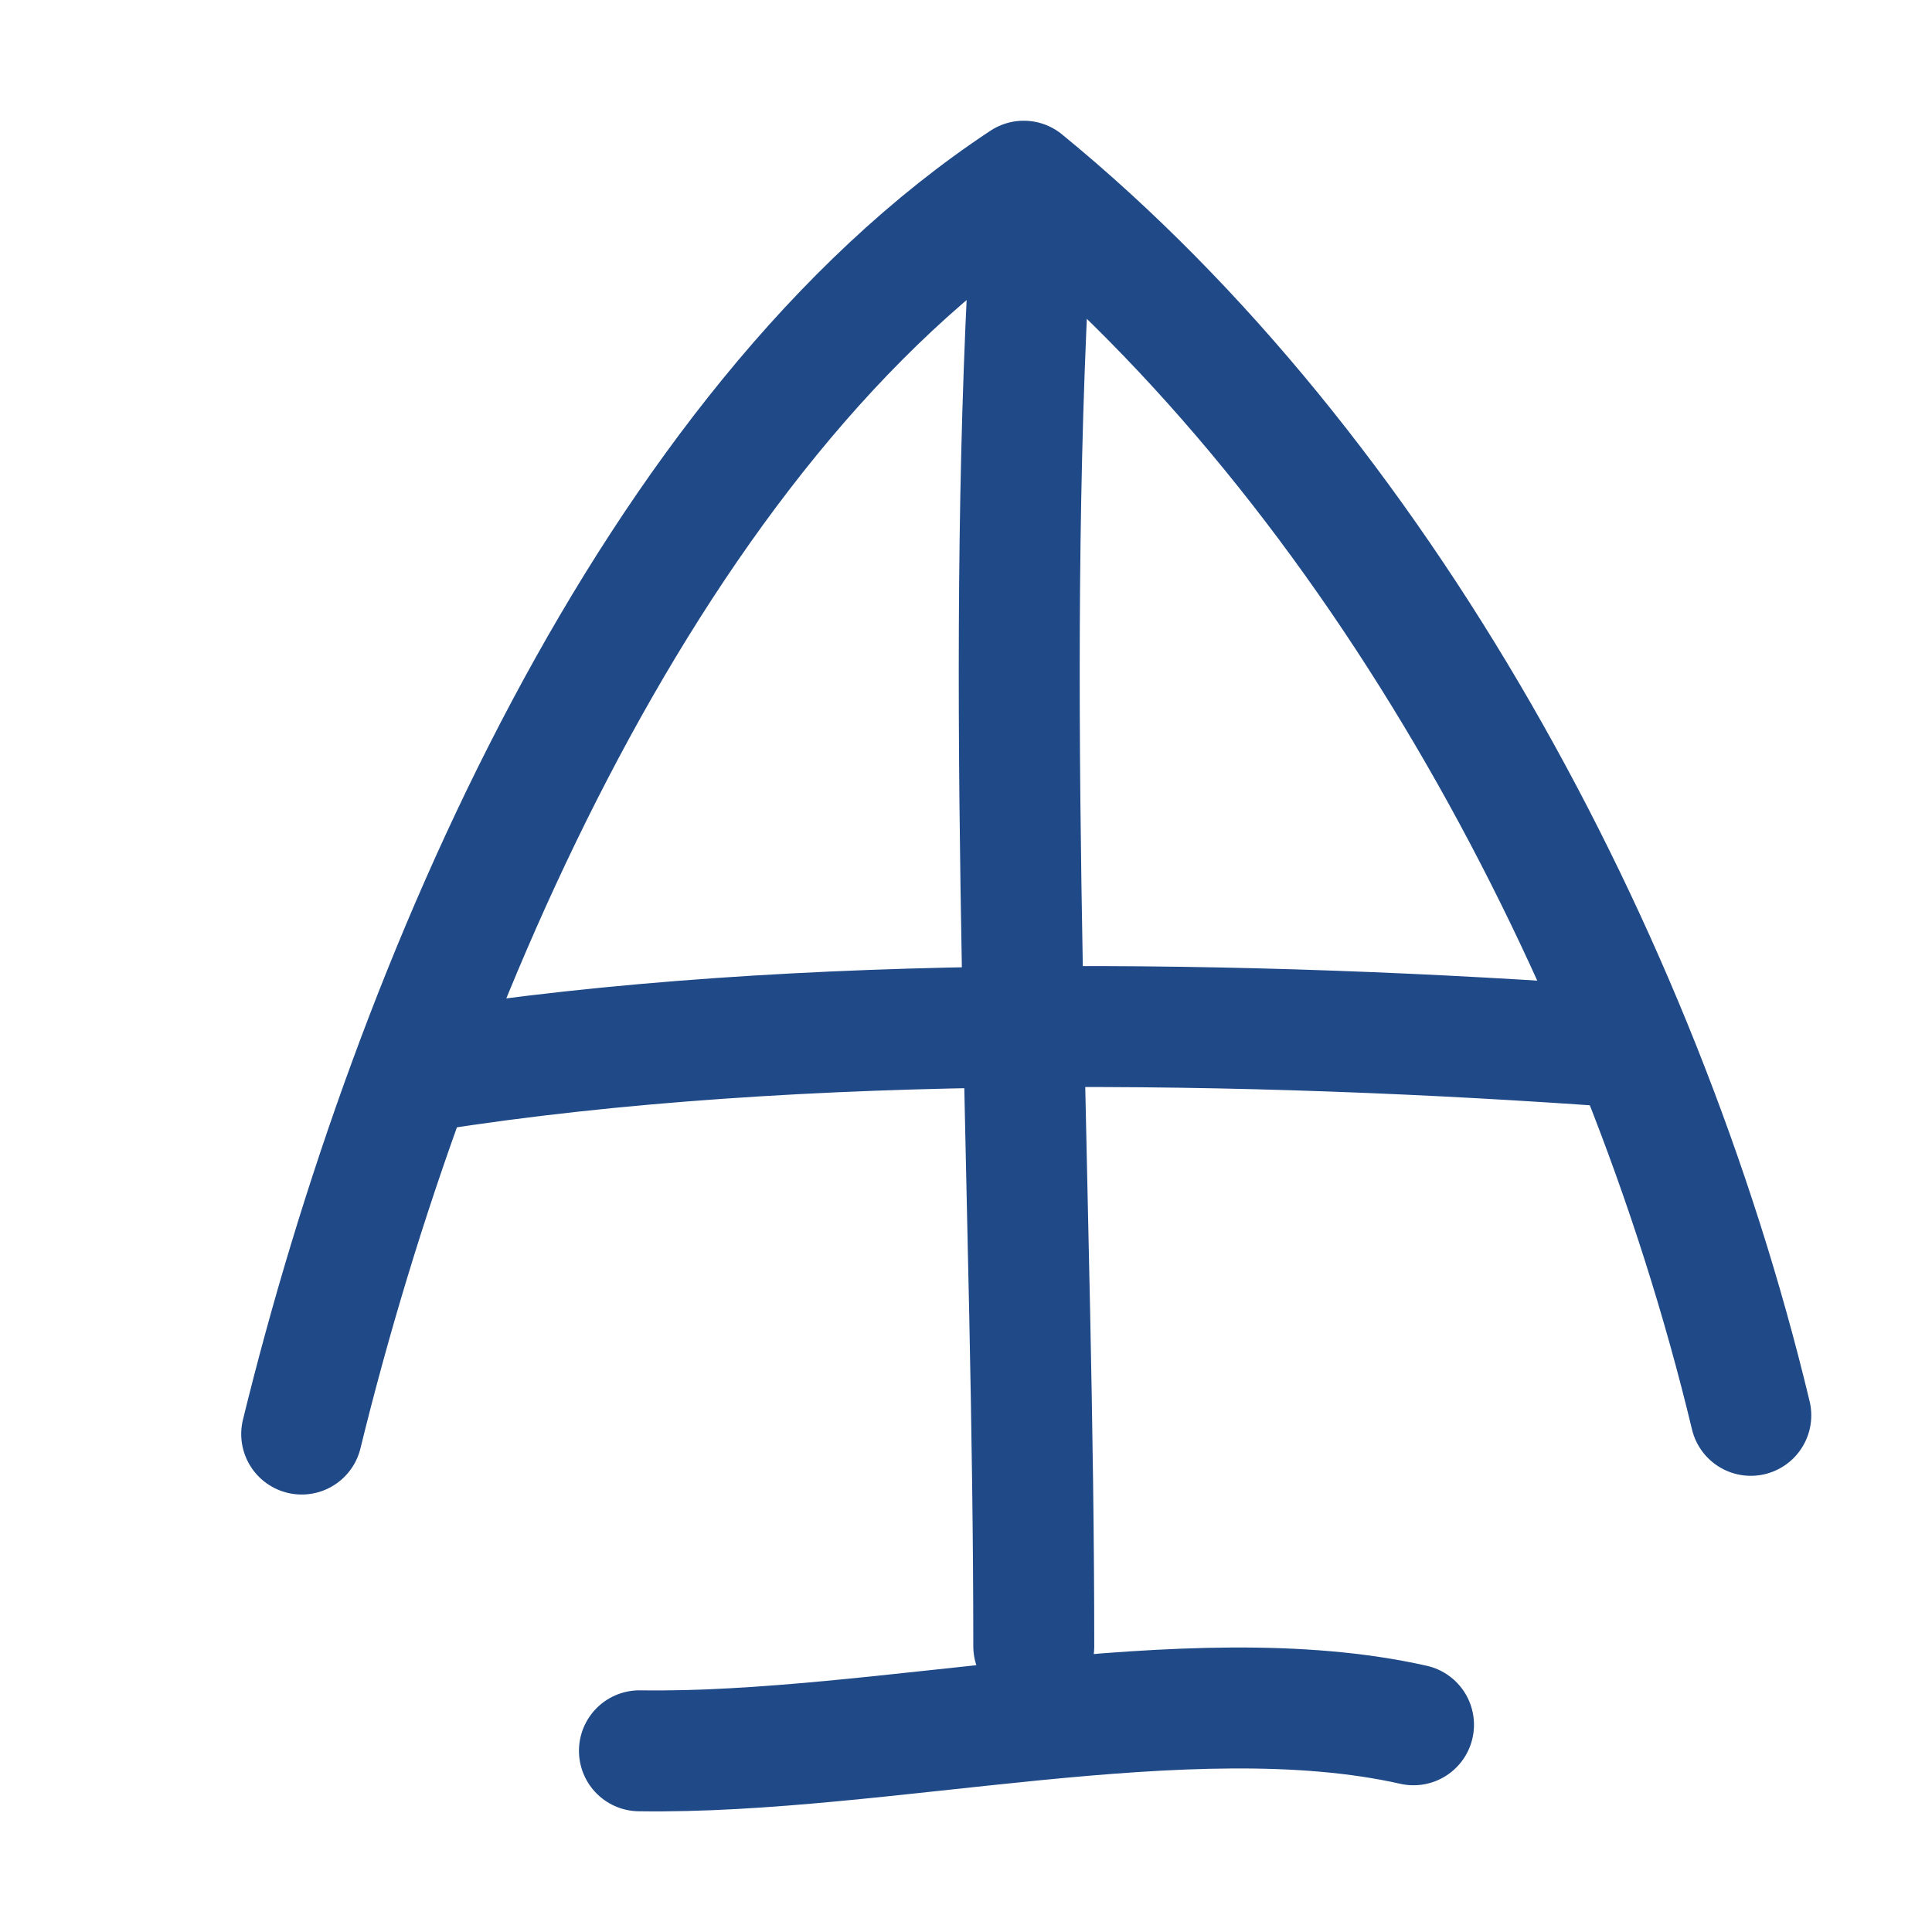
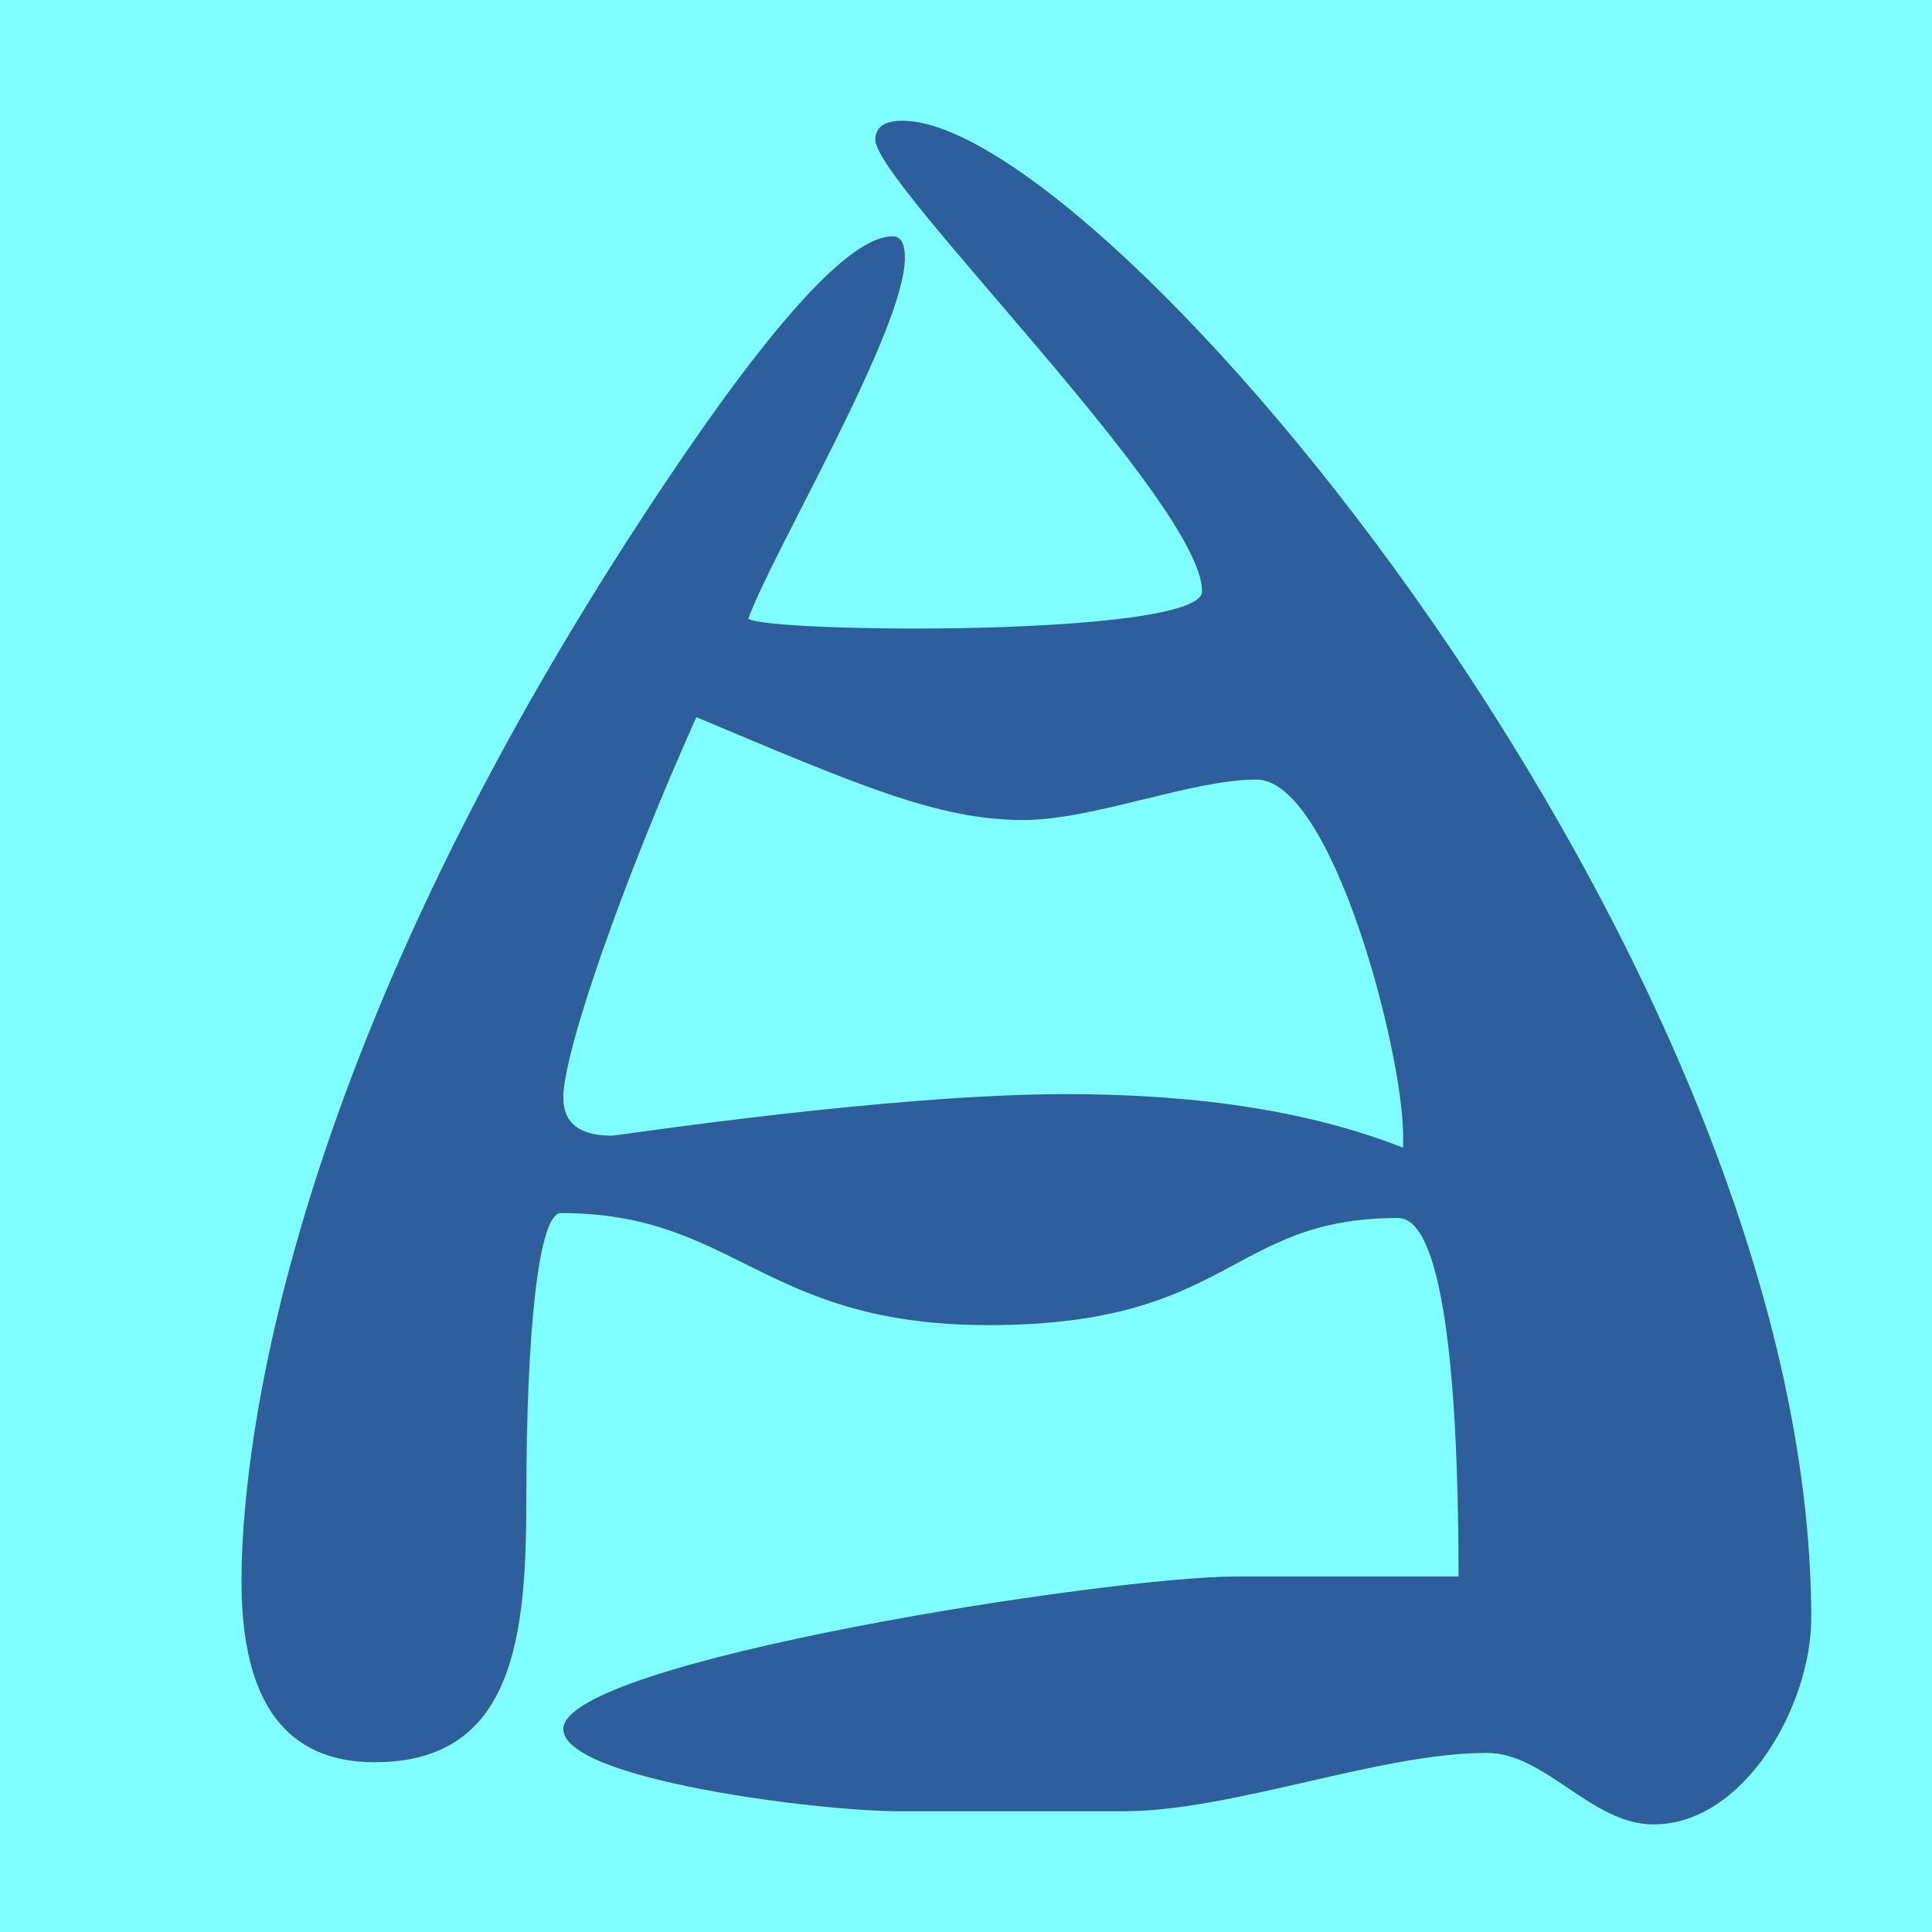
- <svg xmlns="http://www.w3.org/2000/svg" width="16" height="16" viewBox="0 0 4.233 4.233" version="1.1" id="svg5">
+ <svg xmlns="http://www.w3.org/2000/svg" width="16" height="16" viewBox="0 0 16 16" version="1.1" id="svg5" xml:space="preserve">
  <defs id="defs2" />
  <g id="layer1">
-     <path style="fill:none;stroke:#204a87;stroke-width:0.265;stroke-linecap:round;stroke-linejoin:round;stroke-miterlimit:4;stroke-dasharray:none;stroke-opacity:1" d="M 0.661,3.142 C 0.904,2.15 1.43,0.934 2.243,0.397 3.019,1.032 3.593,2.088 3.836,3.101" id="path10575" />
-     <path style="fill:none;stroke:#204a87;stroke-width:0.265;stroke-linecap:round;stroke-linejoin:round;stroke-miterlimit:4;stroke-dasharray:none;stroke-opacity:1" d="M 2.252,0.626 C 2.203,1.609 2.265,2.658 2.265,3.607" id="path10933" />
-     <path style="fill:none;stroke:#204a87;stroke-width:0.265;stroke-linecap:round;stroke-linejoin:round;stroke-miterlimit:4;stroke-dasharray:none;stroke-opacity:1" d="m 1.401,3.836 c 0.531,0.008 1.204,-0.168 1.696,-0.057" id="path10935" />
-     <path style="fill:none;stroke:#204a87;stroke-width:0.265;stroke-linecap:round;stroke-linejoin:round;stroke-miterlimit:4;stroke-dasharray:none;stroke-opacity:1" d="M 0.942,2.345 C 1.747,2.218 2.747,2.235 3.556,2.294" id="path10937" />
+     <rect style="font-size:19.975px;line-height:1.25;font-family:Cambria;-inkscape-font-specification:Cambria;text-align:center;letter-spacing:0px;word-spacing:0px;text-anchor:middle;fill:#7fffff;fill-opacity:1;stroke:none;stroke-width:1.174;stroke-linejoin:bevel;stop-color:#000000" id="rect691" width="16" height="16" x="0" y="0" />
+     <path fill="currentColor" d="m 7.474,1 c 1.67,0 7.526,6.937 7.526,12.402 0,0.714 -0.55,1.707 -1.307,1.707 -0.513,0 -0.894,-0.592 -1.379,-0.592 -0.893,0 -2.105,0.483 -3.013,0.483 H 7.443 c -0.661,0 -2.778,-0.263 -2.778,-0.681 0,-0.562 4.529,-1.263 5.566,-1.263 h 1.848 c 0,-1.052 -0.051,-2.969 -0.501,-2.969 -1.401,0 -1.369,0.887 -3.39,0.887 -1.879,0 -2.089,-0.928 -3.543,-0.928 -0.184,0 -0.286,0.977 -0.286,2.358 0,1.135 -0.093,2.19 -1.256,2.19 C 2.368,14.595 2,14.096 2,13.096 2,12.19 2.248,8.881 5.482,4.039 6.408,2.651 7.045,1.957 7.392,1.957 c 0.068,0 0.102,0.059 0.102,0.178 0,0.597 -1.097,2.436 -1.297,2.989 0.166,0.12 3.758,0.153 3.758,-0.227 0,-0.729 -2.706,-3.38 -2.706,-3.739 0,-0.105 0.075,-0.158 0.225,-0.158 z M 5.064,9.406 c 0.038,0 2.295,-0.345 3.768,-0.345 1.11,0 2.039,0.148 2.788,0.444 v -0.099 c 0,-0.698 -0.589,-2.95 -1.215,-2.95 -0.54,0 -1.347,0.335 -1.93,0.335 -0.698,0 -1.352,-0.281 -2.708,-0.852 -0.618,1.379 -1.102,2.778 -1.102,3.15 0,0.21 0.133,0.316 0.398,0.316 z" id="path6128" style="fill:#2f5e9d;fill-opacity:1;stroke-width:1" />
  </g>
</svg>
